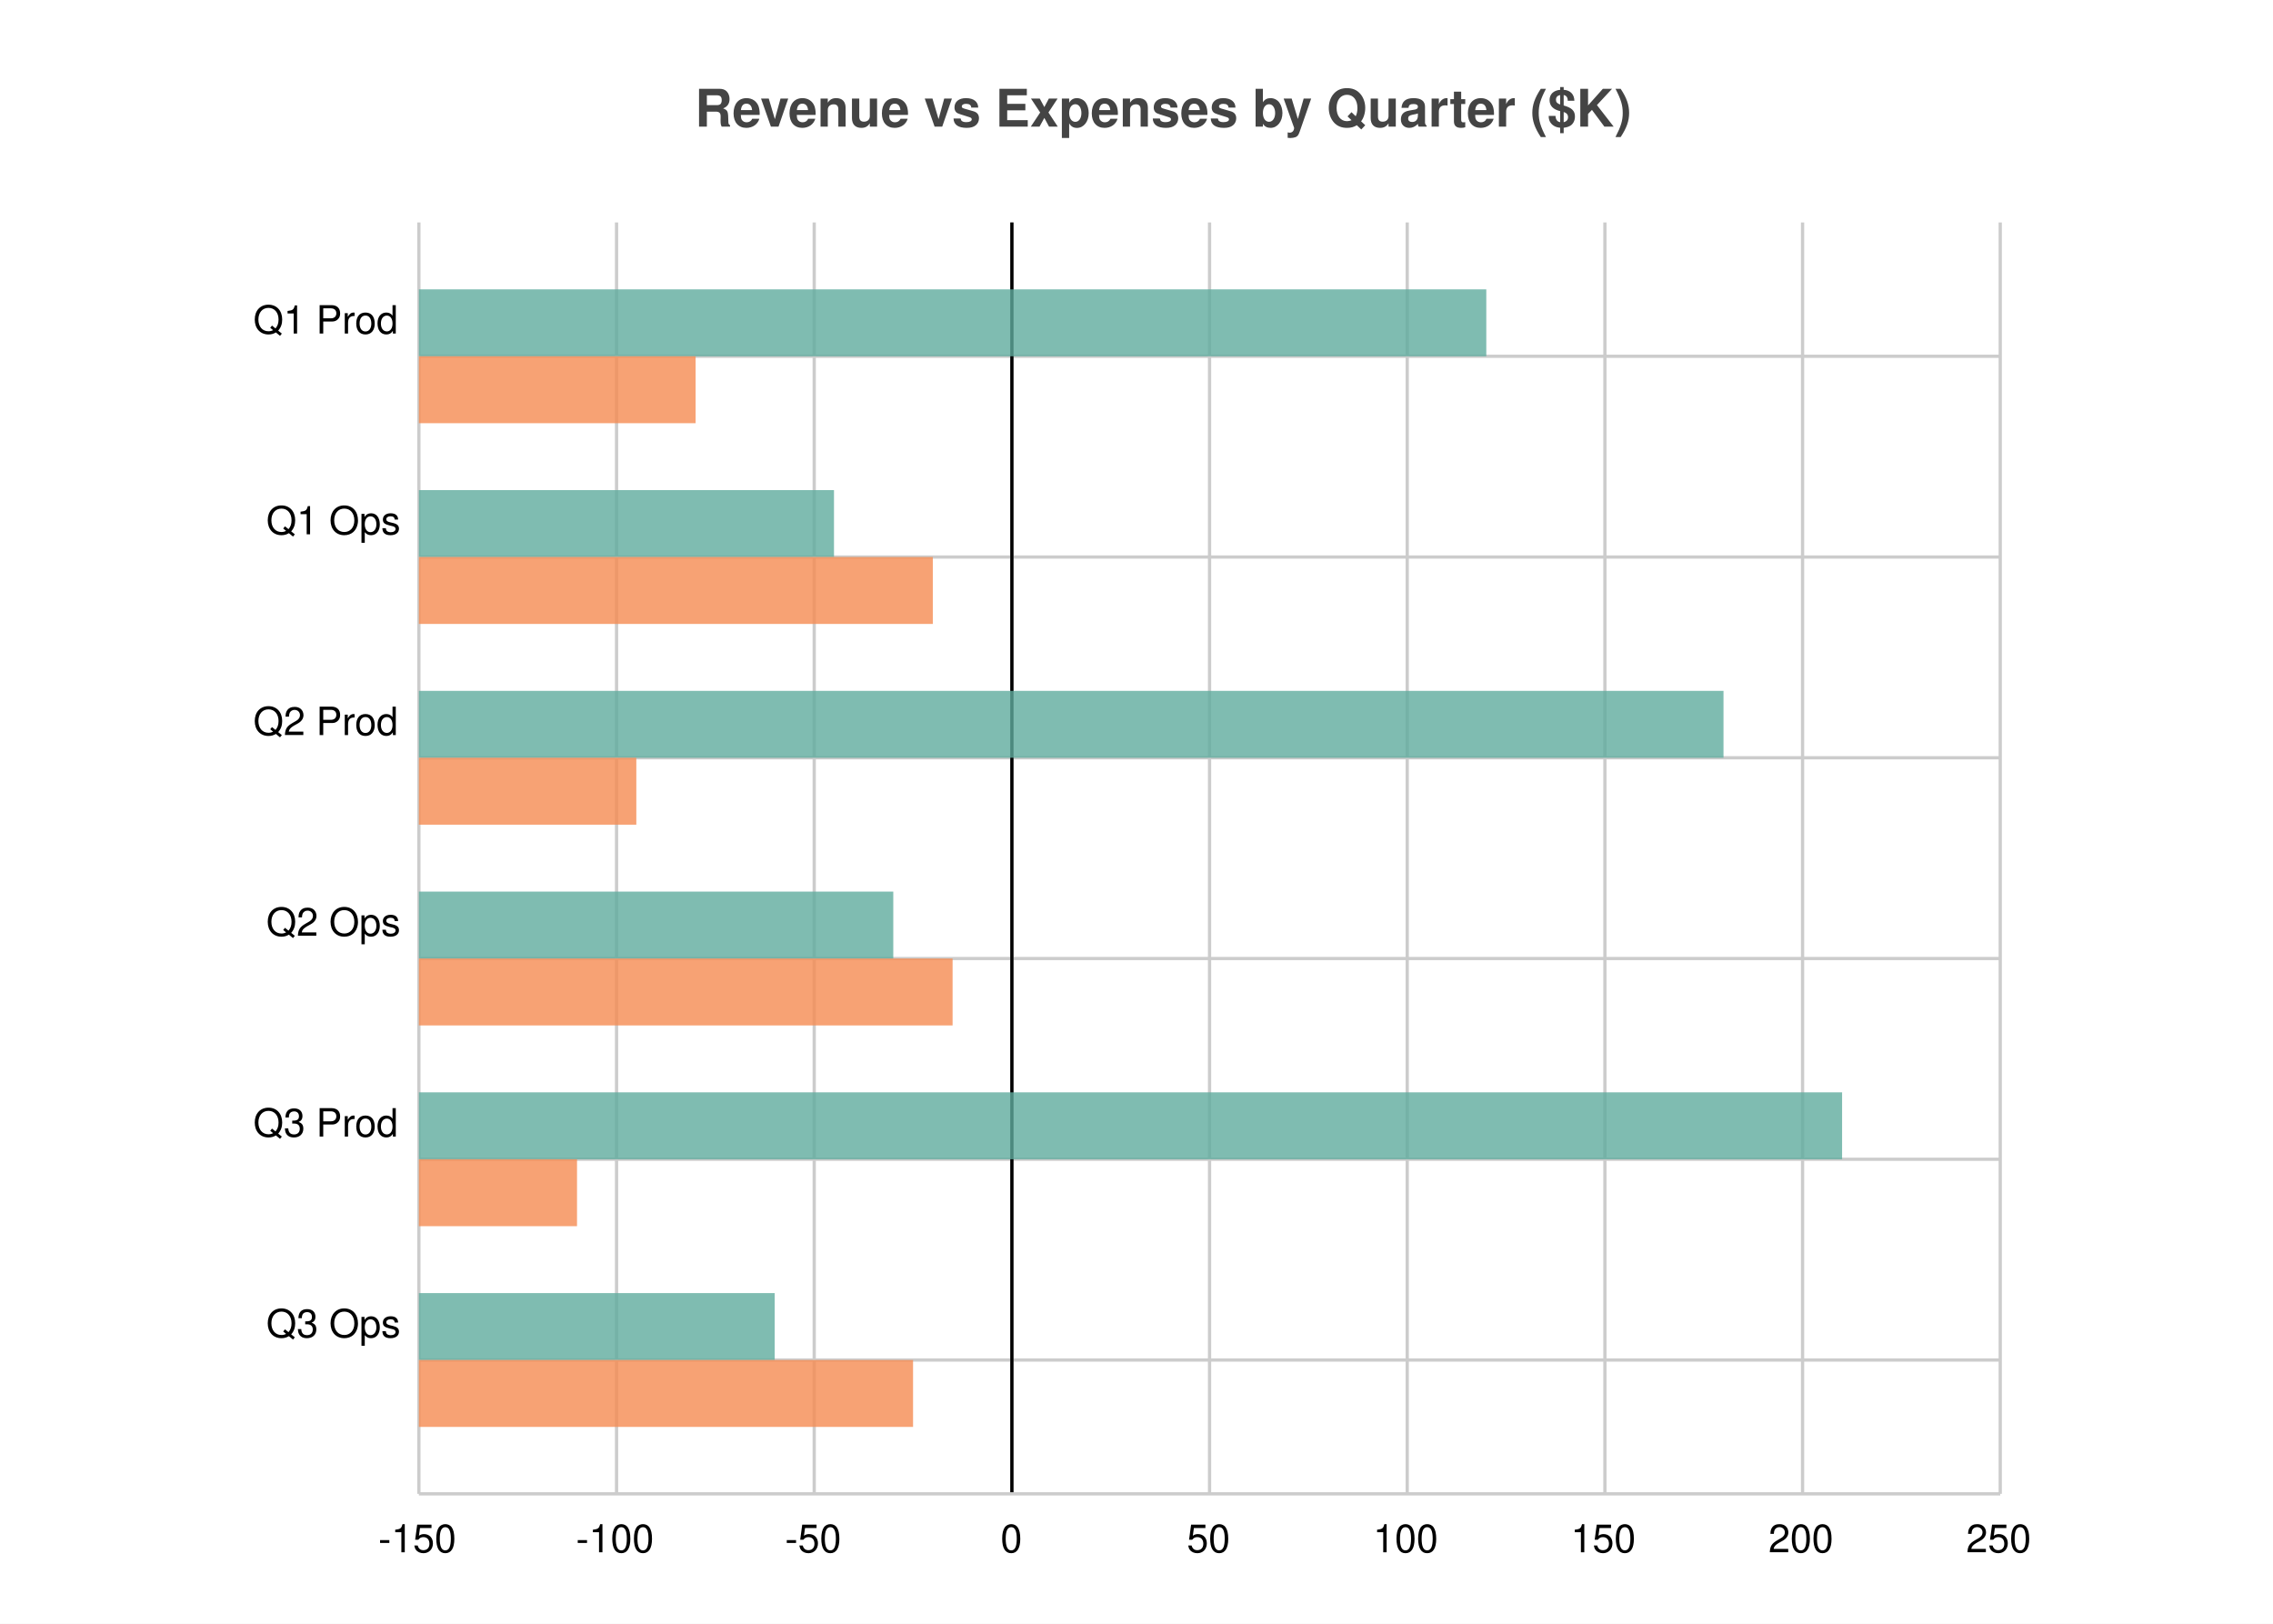
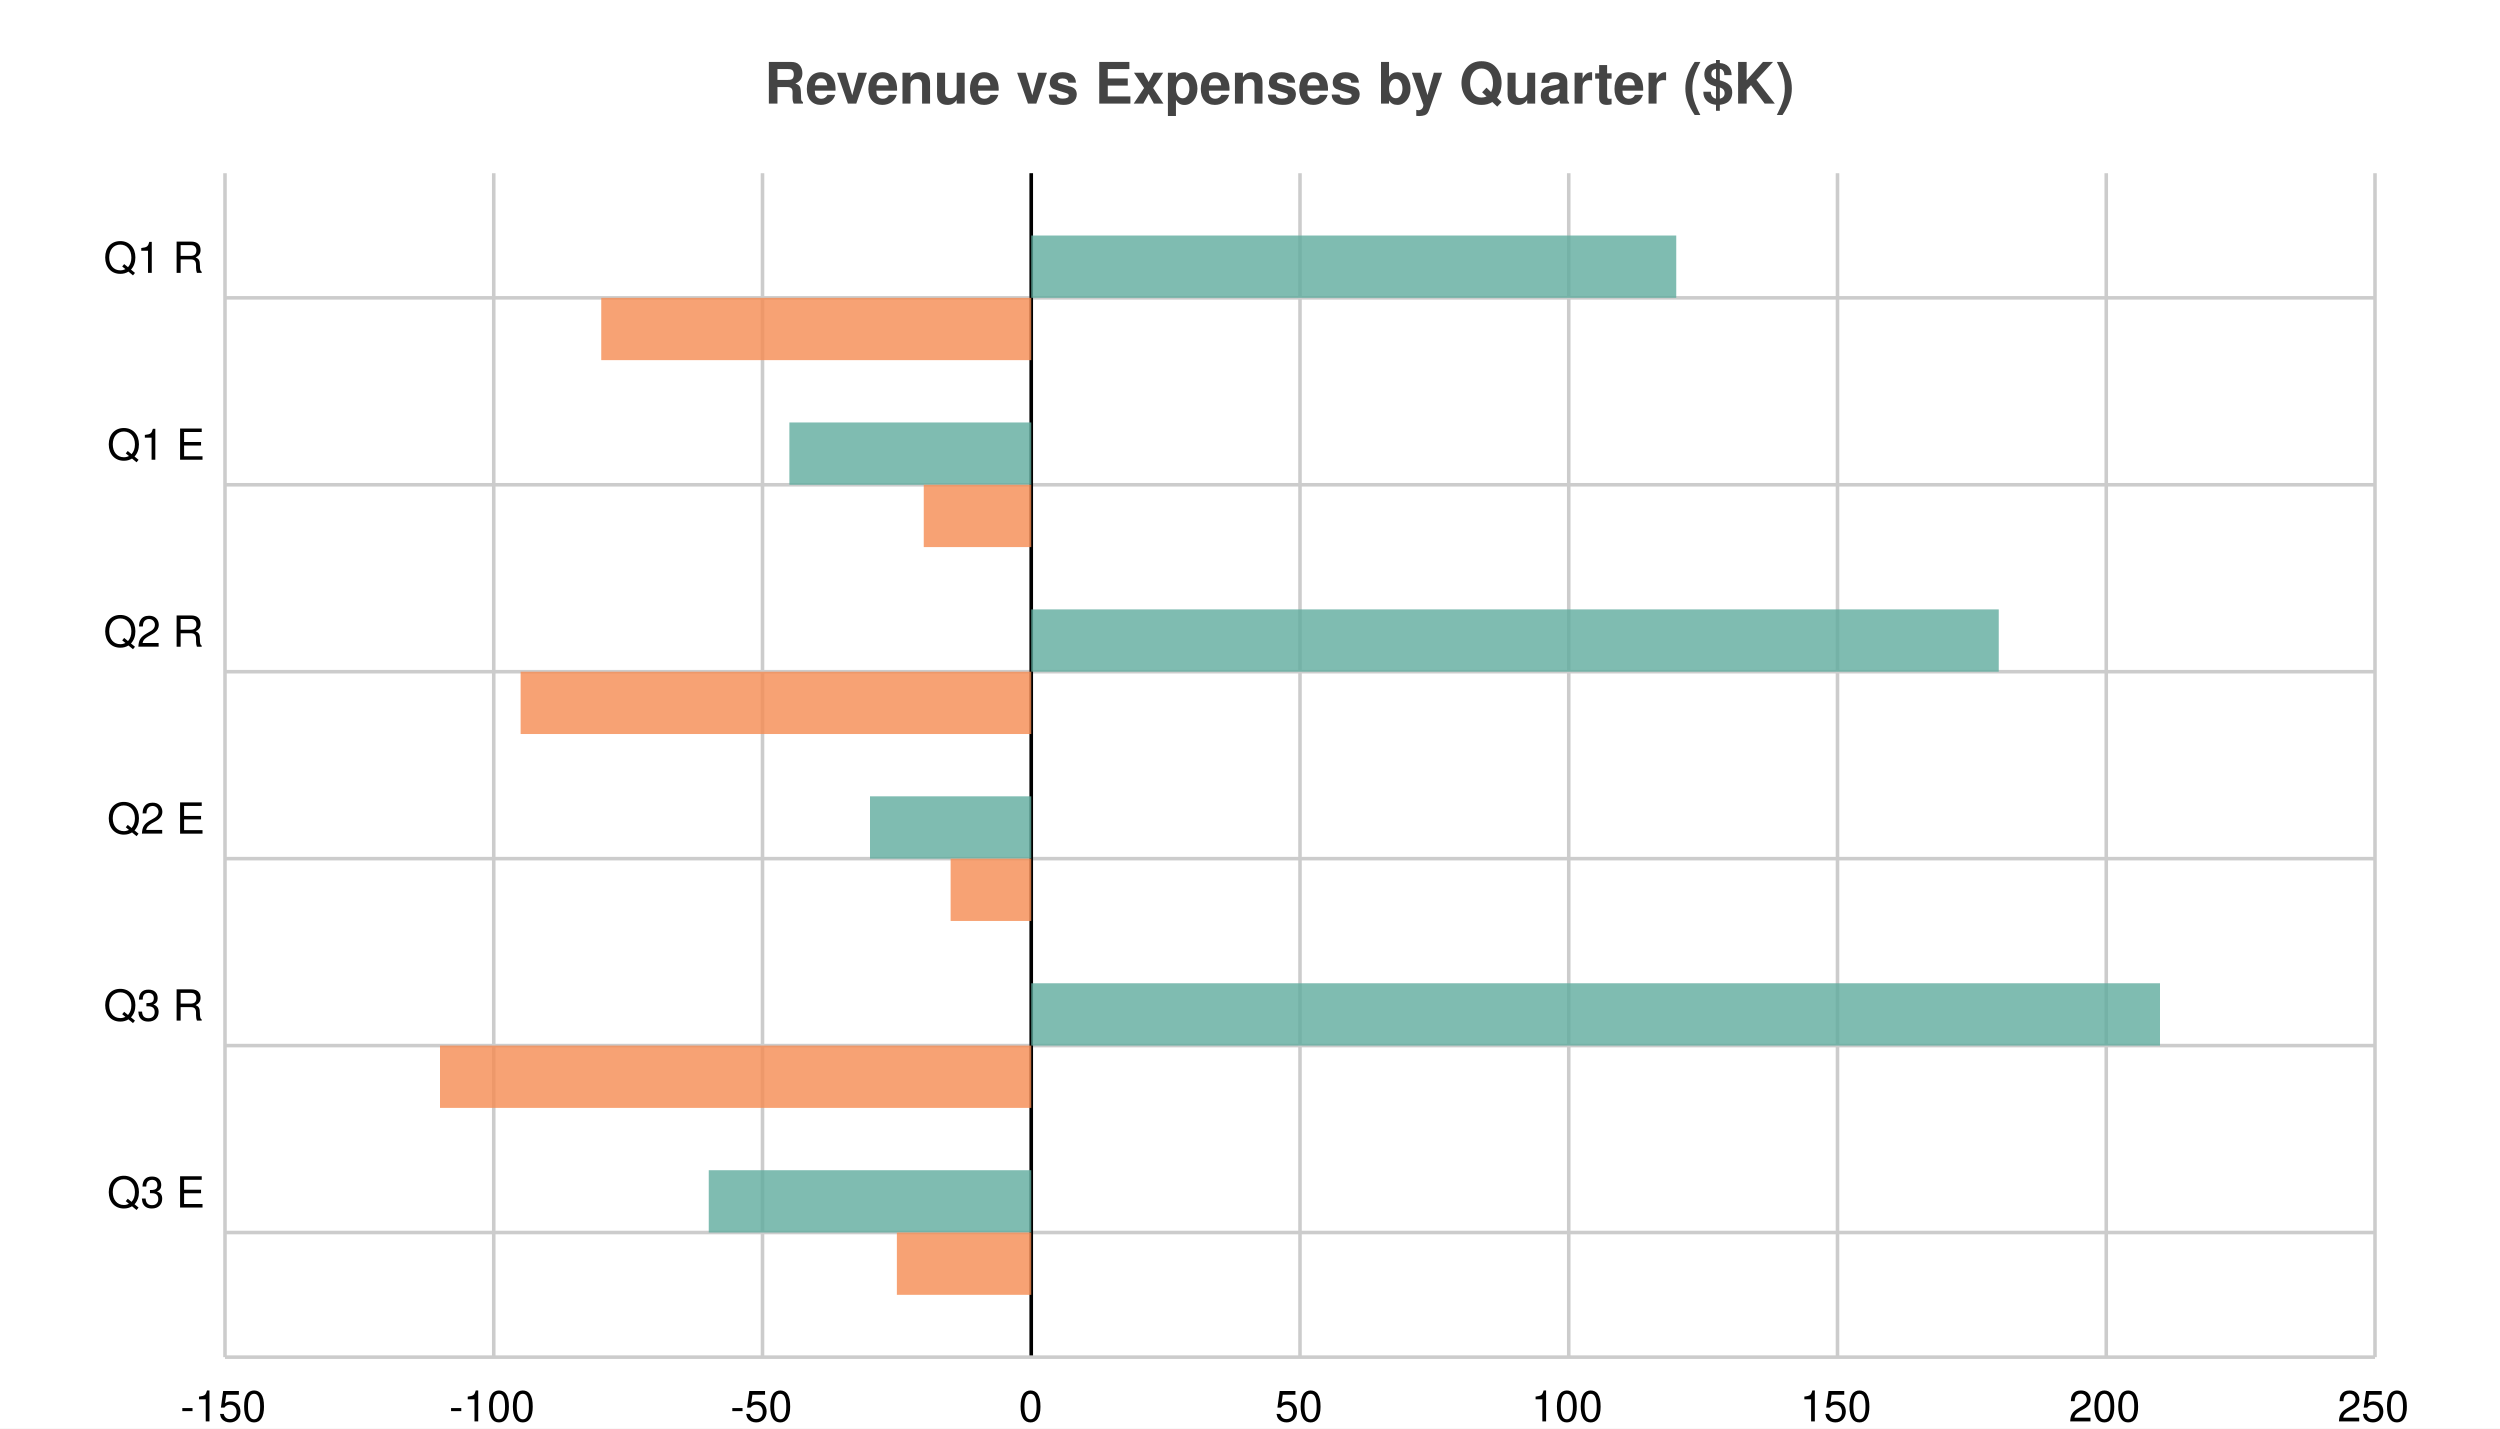
- <svg xmlns="http://www.w3.org/2000/svg" width="700" height="500" viewBox="0 0 700 500">
-   <path fill="white" d="M0 0 h700 v500 h-700 v-500Z" />
-   <text transform="translate(-136.0, 19)" fill="#444444" font-family="Helvetica" font-weight="bold" font-size="16" x="350.0" y="20.0">Revenue vs Expenses by Quarter ($K)</text>
+ <svg xmlns="http://www.w3.org/2000/svg" width="700" height="400" viewBox="0 0 700 400">
+   <path fill="white" d="M0 0 h700 v400 h-700 v-400Z" />
+   <text transform="translate(-136.0, 19)" fill="#444444" font-family="Helvetica" font-weight="bold" font-size="16" x="350.0" y="10.0">Revenue vs Expenses by Quarter ($K)</text>
  <g>
-     <path stroke="#CCCCCC" stroke-dasharray="None" d="M0 41.211 h487.0 M0 103.026 h487.0 M0 164.842 h487.0 M0 226.658 h487.0 M0 288.474 h487.0 M0 350.289 h487.0" transform="translate(129.0, 68.5)" />
-     <g font-size="12" font-family="Helvetica" transform="translate(123.0, 68.5)">
-       <text x="0" y="41.211" transform="translate(-45, -7.0)">Q1 Prod</text>
-       <text x="0" y="103.026" transform="translate(-41, -7.0)">Q1 Ops</text>
-       <text x="0" y="164.842" transform="translate(-45, -7.0)">Q2 Prod</text>
-       <text x="0" y="226.658" transform="translate(-41, -7.0)">Q2 Ops</text>
-       <text x="0" y="288.474" transform="translate(-45, -7.0)">Q3 Prod</text>
-       <text x="0" y="350.289" transform="translate(-41, -7.0)">Q3 Ops</text>
+     <path stroke="#CCCCCC" stroke-dasharray="None" d="M0 34.895 h602.0 M0 87.237 h602.0 M0 139.579 h602.0 M0 191.921 h602.0 M0 244.263 h602.0 M0 296.605 h602.0" transform="translate(63.0, 48.5)" />
+     <g font-size="12" font-family="Helvetica" transform="translate(57.0, 48.5)">
+       <text x="0" y="34.895" transform="translate(-28, -7.0)">Q1 R</text>
+       <text x="0" y="87.237" transform="translate(-27, -7.0)">Q1 E</text>
+       <text x="0" y="139.579" transform="translate(-28, -7.0)">Q2 R</text>
+       <text x="0" y="191.921" transform="translate(-27, -7.0)">Q2 E</text>
+       <text x="0" y="244.263" transform="translate(-28, -7.0)">Q3 R</text>
+       <text x="0" y="296.605" transform="translate(-27, -7.0)">Q3 E</text>
    </g>
  </g>
  <g>
-     <path stroke="#CCCCCC" stroke-dasharray="None" d="M487.0 0 v391.5 M426.125 0 v391.5 M365.25 0 v391.5 M304.375 0 v391.5 M243.5 0 v391.5 M182.625 0 v391.5 M121.75 0 v391.5 M60.875 0 v391.5 M0.0 0 v391.5" transform="translate(129.0, 68.5)" />
-     <g font-size="12" font-family="Helvetica" transform="translate(129.0, 86.5)">
-       <text x="487.0" y="391.5" transform="translate(-10.5, 0)">250</text>
-       <text x="426.125" y="391.5" transform="translate(-10.5, 0)">200</text>
-       <text x="365.25" y="391.5" transform="translate(-10.5, 0)">150</text>
-       <text x="304.375" y="391.5" transform="translate(-10.5, 0)">100</text>
-       <text x="243.5" y="391.5" transform="translate(-7.0, 0)">50</text>
-       <text x="182.625" y="391.5" transform="translate(-3.5, 0)">0</text>
-       <text x="121.75" y="391.5" transform="translate(-9.0, 0)">-50</text>
-       <text x="60.875" y="391.5" transform="translate(-12.5, 0)">-100</text>
-       <text x="0.0" y="391.5" transform="translate(-12.5, 0)">-150</text>
+     <path stroke="#CCCCCC" stroke-dasharray="None" d="M602.0 0 v331.5 M526.75 0 v331.5 M451.5 0 v331.5 M376.25 0 v331.5 M301.0 0 v331.5 M225.75 0 v331.5 M150.5 0 v331.5 M75.25 0 v331.5 M0.0 0 v331.5" transform="translate(63.0, 48.5)" />
+     <g font-size="12" font-family="Helvetica" transform="translate(63.0, 66.5)">
+       <text x="602.0" y="331.5" transform="translate(-10.5, 0)">250</text>
+       <text x="526.75" y="331.5" transform="translate(-10.5, 0)">200</text>
+       <text x="451.5" y="331.5" transform="translate(-10.5, 0)">150</text>
+       <text x="376.25" y="331.5" transform="translate(-10.5, 0)">100</text>
+       <text x="301.0" y="331.5" transform="translate(-7.0, 0)">50</text>
+       <text x="225.75" y="331.5" transform="translate(-3.5, 0)">0</text>
+       <text x="150.5" y="331.5" transform="translate(-9.0, 0)">-50</text>
+       <text x="75.25" y="331.5" transform="translate(-12.5, 0)">-100</text>
+       <text x="0.0" y="331.5" transform="translate(-12.5, 0)">-150</text>
    </g>
  </g>
-   <path transform="translate(129.0, 68.5)" d="M182.625 0 v391.5z" stroke="black" />
+   <path transform="translate(63.0, 48.5)" d="M225.75 0 v331.5z" stroke="black" />
  <g>
-     <g opacity="0.8" transform="translate(129.0, 68.5)">
-       <path d="M0 20.605 h328.725 v20.605 h-328.725 v-20.605Z M0 82.421 h127.838 v20.605 h-127.838 v-20.605Z M0 144.237 h401.775 v20.605 h-401.775 v-20.605Z M0 206.053 h146.1 v20.605 h-146.1 v-20.605Z M0 267.868 h438.3 v20.605 h-438.3 v-20.605Z M0 329.684 h109.575 v20.605 h-109.575 v-20.605Z" fill="#5fab9e" />
-       <path d="M0 41.211 h85.225 v20.605 h-85.225 v-20.605Z M0 103.026 h158.275 v20.605 h-158.275 v-20.605Z M0 164.842 h66.963 v20.605 h-66.963 v-20.605Z M0 226.658 h164.363 v20.605 h-164.363 v-20.605Z M0 288.474 h48.7 v20.605 h-48.7 v-20.605Z M0 350.289 h152.188 v20.605 h-152.188 v-20.605Z" fill="#f58b51" />
+     <g opacity="0.8" transform="translate(63.0, 48.5)">
+       <path d="M225.75 17.447 h180.6 v17.447 h-180.6 v-17.447Z M158.025 69.789 h67.725 v17.447 h-67.725 v-17.447Z M225.75 122.132 h270.9 v17.447 h-270.9 v-17.447Z M180.6 174.474 h45.15 v17.447 h-45.15 v-17.447Z M225.75 226.816 h316.05 v17.447 h-316.05 v-17.447Z M135.45 279.158 h90.3 v17.447 h-90.3 v-17.447Z" fill="#5fab9e" />
+       <path d="M105.35 34.895 h120.4 v17.447 h-120.4 v-17.447Z M195.65 87.237 h30.1 v17.447 h-30.1 v-17.447Z M82.775 139.579 h142.975 v17.447 h-142.975 v-17.447Z M203.175 191.921 h22.575 v17.447 h-22.575 v-17.447Z M60.2 244.263 h165.55 v17.447 h-165.55 v-17.447Z M188.125 296.605 h37.625 v17.447 h-37.625 v-17.447Z" fill="#f58b51" />
    </g>
-     <path stroke="#CCCCCC" stroke-dasharray="None" d="M0 391.5 h487.0" transform="translate(129.0, 68.5)" />
+     <path stroke="#CCCCCC" stroke-dasharray="None" d="M0 331.5 h602.0" transform="translate(63.0, 48.5)" />
  </g>
</svg>
